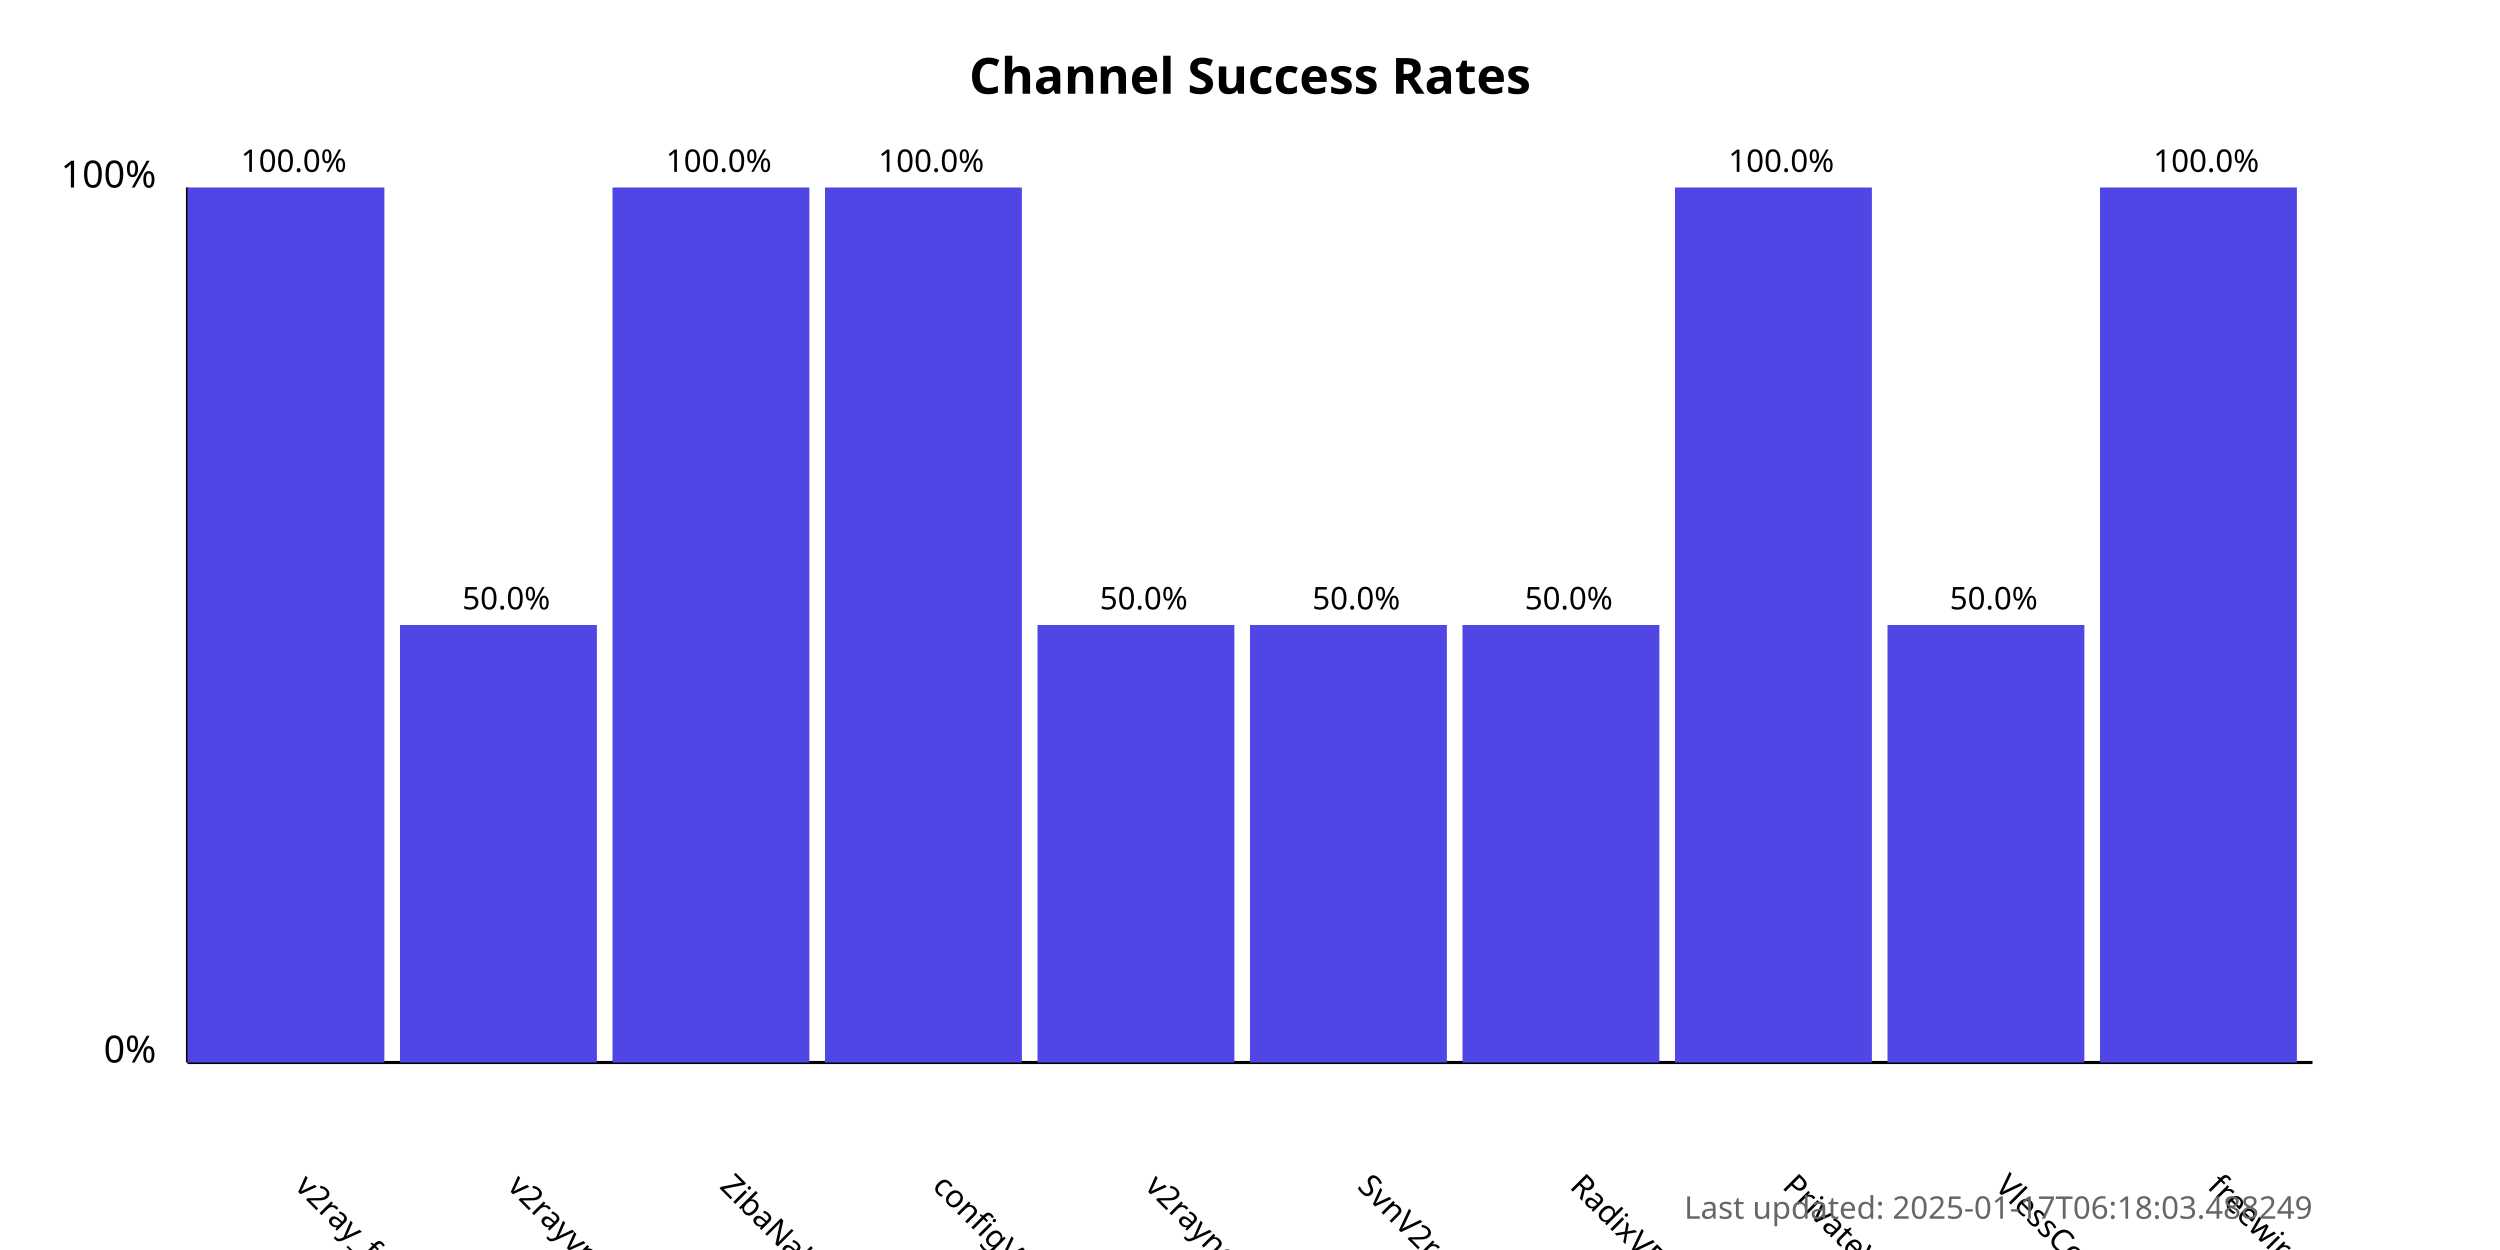
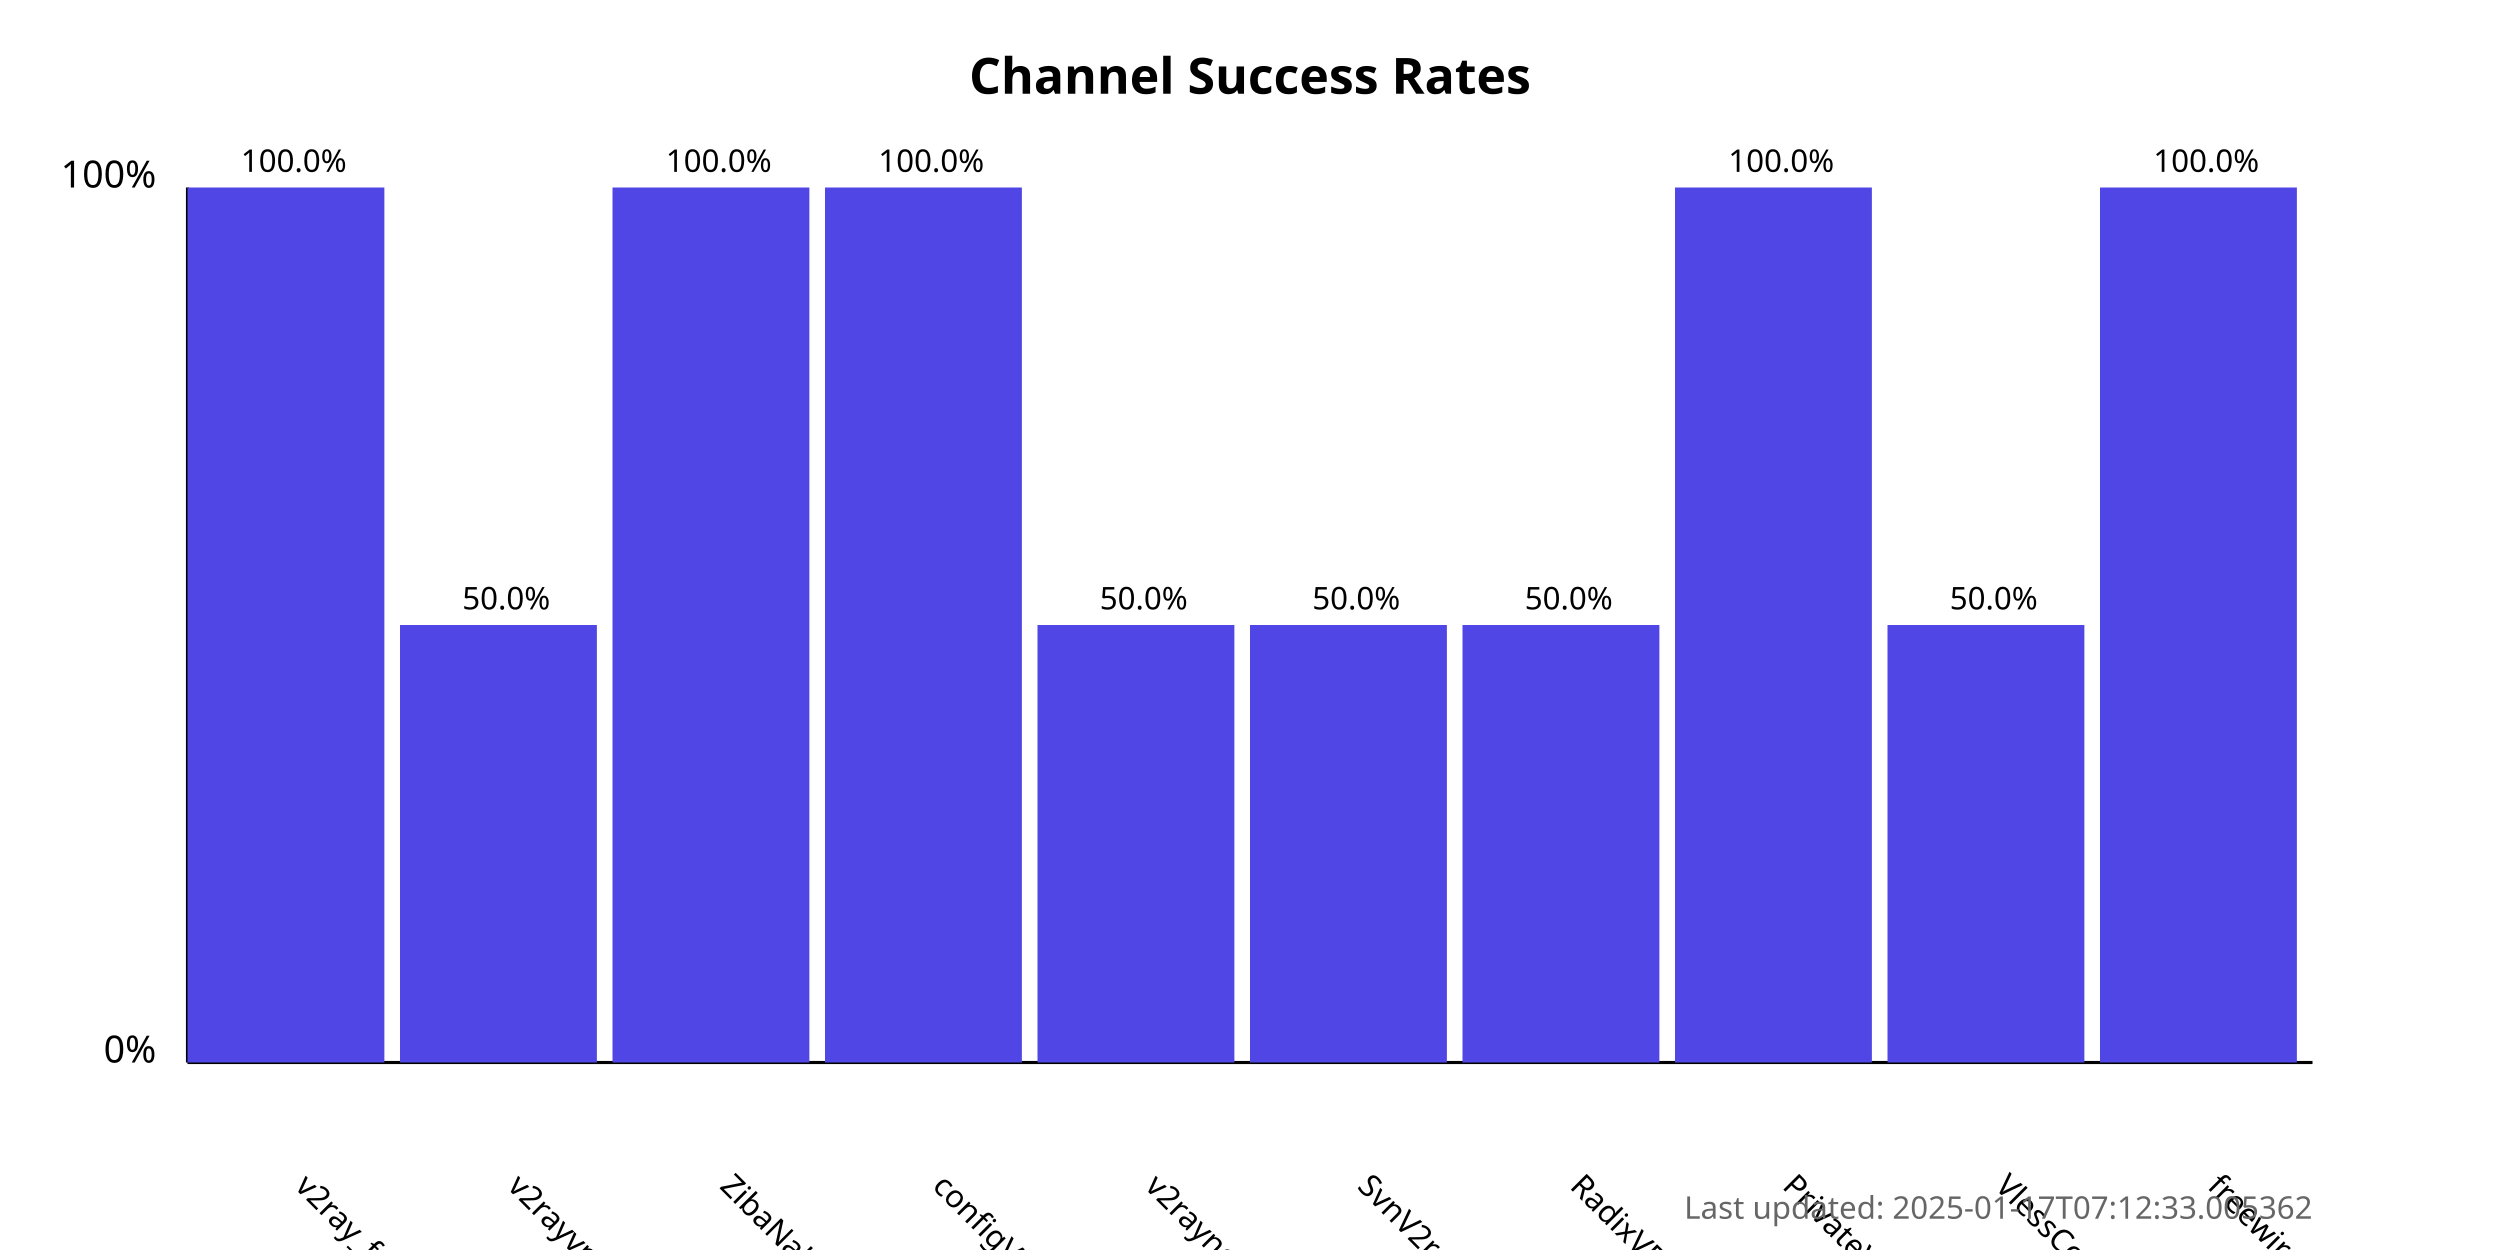
<svg xmlns="http://www.w3.org/2000/svg" width="800" height="400">
  <style>
            .chart-title { font: bold 16px sans-serif; }
            .axis-label { font: 12px sans-serif; }
            .tick-label { font: 10px sans-serif; }
            .bar { fill: #4f46e5; }
            .bar:hover { fill: #6366f1; }
            .timestamp { font: 10px sans-serif; fill: #666; }
        </style>
  <text x="400.0" y="30" text-anchor="middle" class="chart-title">
            Channel Success Rates
        </text>
  <line x1="60" y1="340" x2="60" y2="60" stroke="black" stroke-width="1" />
  <line x1="60" y1="340" x2="740" y2="340" stroke="black" stroke-width="1" />
  <text x="50" y="340" text-anchor="end" class="axis-label">0%</text>
  <text x="50" y="60" text-anchor="end" class="axis-label">100%</text>
  <g>
    <rect x="60" y="60.0" width="63.0" height="280.0" class="bar" />
    <text x="94.0" y="380" transform="rotate(45, 94.0, 380)" text-anchor="start" class="tick-label">
                v2ray_free_conf
            </text>
    <text x="94.0" y="55.0" text-anchor="middle" class="tick-label">
                100.0%
            </text>
  </g>
  <g>
    <rect x="128.0" y="200.0" width="63.0" height="140.0" class="bar" />
    <text x="162.0" y="380" transform="rotate(45, 162.0, 380)" text-anchor="start" class="tick-label">
                v2rayvpno
            </text>
    <text x="162.0" y="195.0" text-anchor="middle" class="tick-label">
                50.0%
            </text>
  </g>
  <g>
    <rect x="196.0" y="60.0" width="63.0" height="280.0" class="bar" />
    <text x="230.0" y="380" transform="rotate(45, 230.0, 380)" text-anchor="start" class="tick-label">
                ZibaNabz
            </text>
    <text x="230.0" y="55.0" text-anchor="middle" class="tick-label">
                100.0%
            </text>
  </g>
  <g>
    <rect x="264.0" y="60.0" width="63.0" height="280.0" class="bar" />
    <text x="298.0" y="380" transform="rotate(45, 298.0, 380)" text-anchor="start" class="tick-label">
                configV2rayForFree
            </text>
    <text x="298.0" y="55.0" text-anchor="middle" class="tick-label">
                100.0%
            </text>
  </g>
  <g>
    <rect x="332.0" y="200.0" width="63.0" height="140.0" class="bar" />
    <text x="366.0" y="380" transform="rotate(45, 366.0, 380)" text-anchor="start" class="tick-label">
                v2rayngvpn
            </text>
    <text x="366.0" y="195.0" text-anchor="middle" class="tick-label">
                50.0%
            </text>
  </g>
  <g>
    <rect x="400.0" y="200.0" width="63.0" height="140.0" class="bar" />
    <text x="434.0" y="380" transform="rotate(45, 434.0, 380)" text-anchor="start" class="tick-label">
                SvnV2ray
            </text>
    <text x="434.0" y="195.0" text-anchor="middle" class="tick-label">
                50.0%
            </text>
  </g>
  <g>
    <rect x="468.0" y="200.0" width="63.0" height="140.0" class="bar" />
    <text x="502.0" y="380" transform="rotate(45, 502.0, 380)" text-anchor="start" class="tick-label">
                RadixVPN
            </text>
    <text x="502.0" y="195.0" text-anchor="middle" class="tick-label">
                50.0%
            </text>
  </g>
  <g>
    <rect x="536.0" y="60.0" width="63.0" height="280.0" class="bar" />
    <text x="570.0" y="380" transform="rotate(45, 570.0, 380)" text-anchor="start" class="tick-label">
                PrivateVPNs
            </text>
    <text x="570.0" y="55.0" text-anchor="middle" class="tick-label">
                100.0%
            </text>
  </g>
  <g>
    <rect x="604.0" y="200.0" width="63.0" height="140.0" class="bar" />
    <text x="638.0" y="380" transform="rotate(45, 638.0, 380)" text-anchor="start" class="tick-label">
                VlessConfig
            </text>
    <text x="638.0" y="195.0" text-anchor="middle" class="tick-label">
                50.0%
            </text>
  </g>
  <g>
    <rect x="672.0" y="60.0" width="63.0" height="280.0" class="bar" />
    <text x="706.0" y="380" transform="rotate(45, 706.0, 380)" text-anchor="start" class="tick-label">
                freewireguard
            </text>
    <text x="706.0" y="55.0" text-anchor="middle" class="tick-label">
                100.0%
            </text>
  </g>
  <text x="740" y="390" text-anchor="end" class="timestamp">
-             Last updated: 2025-01-17T06:18:03.488249
+             Last updated: 2025-01-17T07:12:33.005362
        </text>
</svg>
